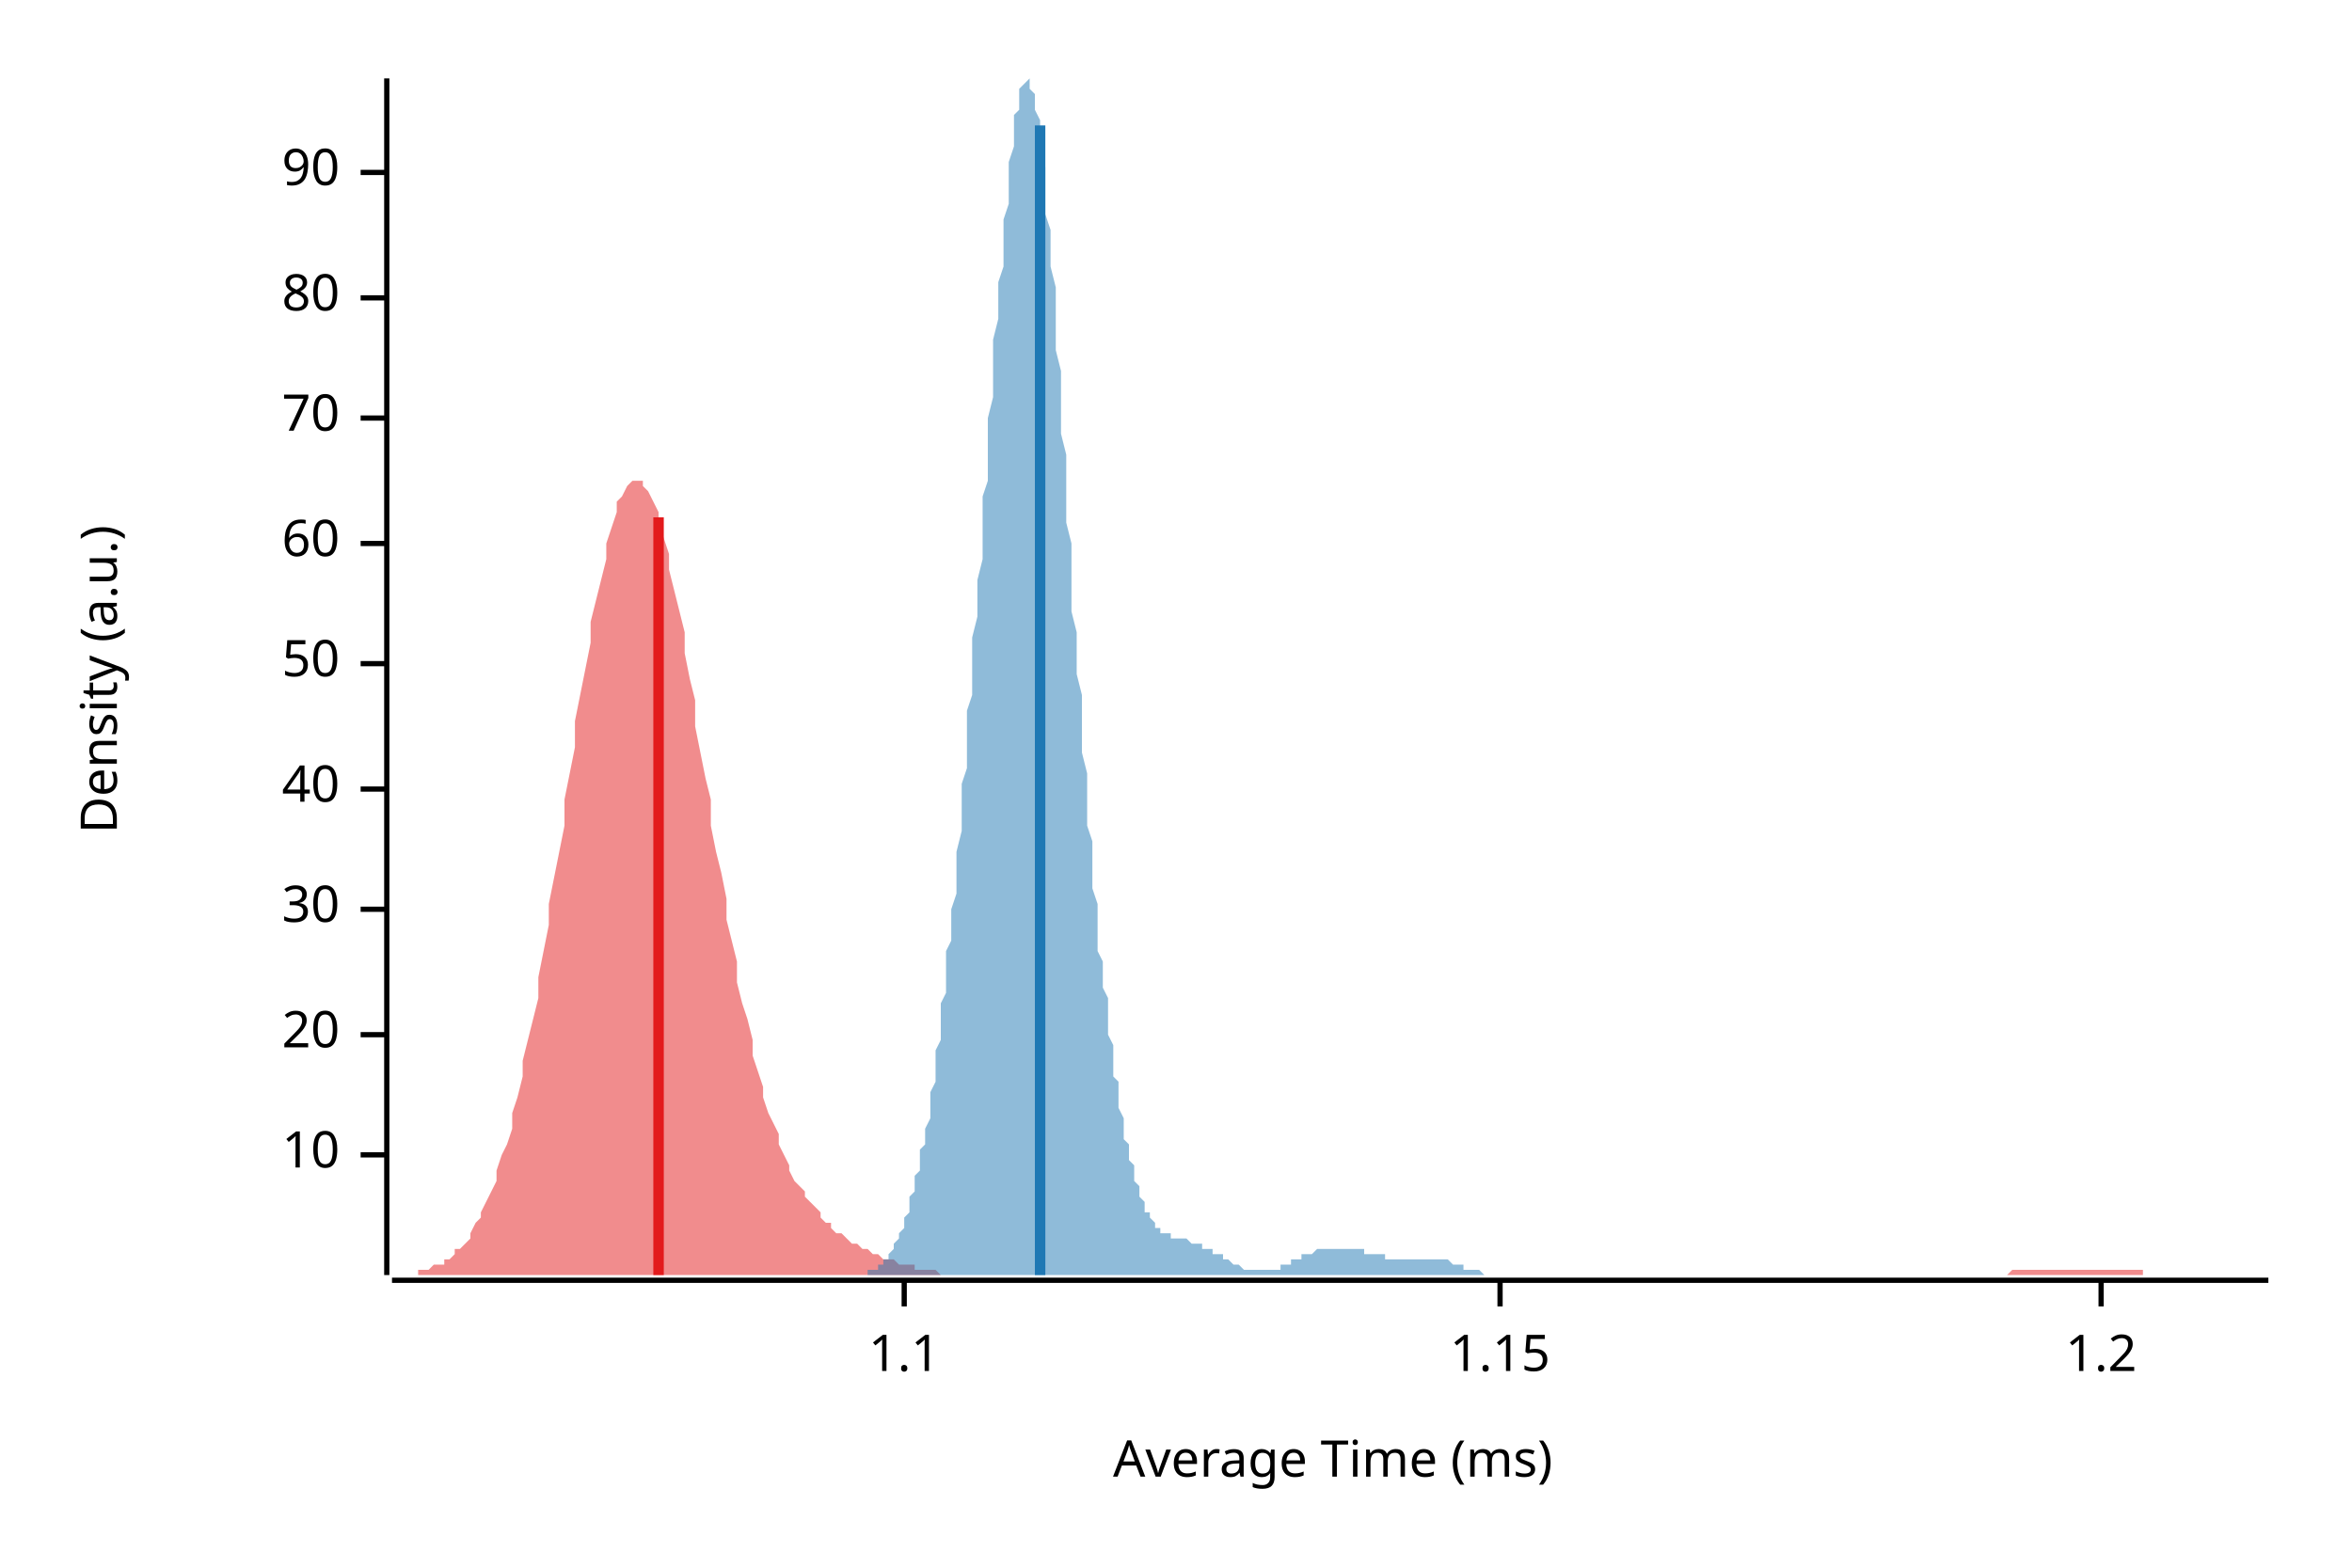
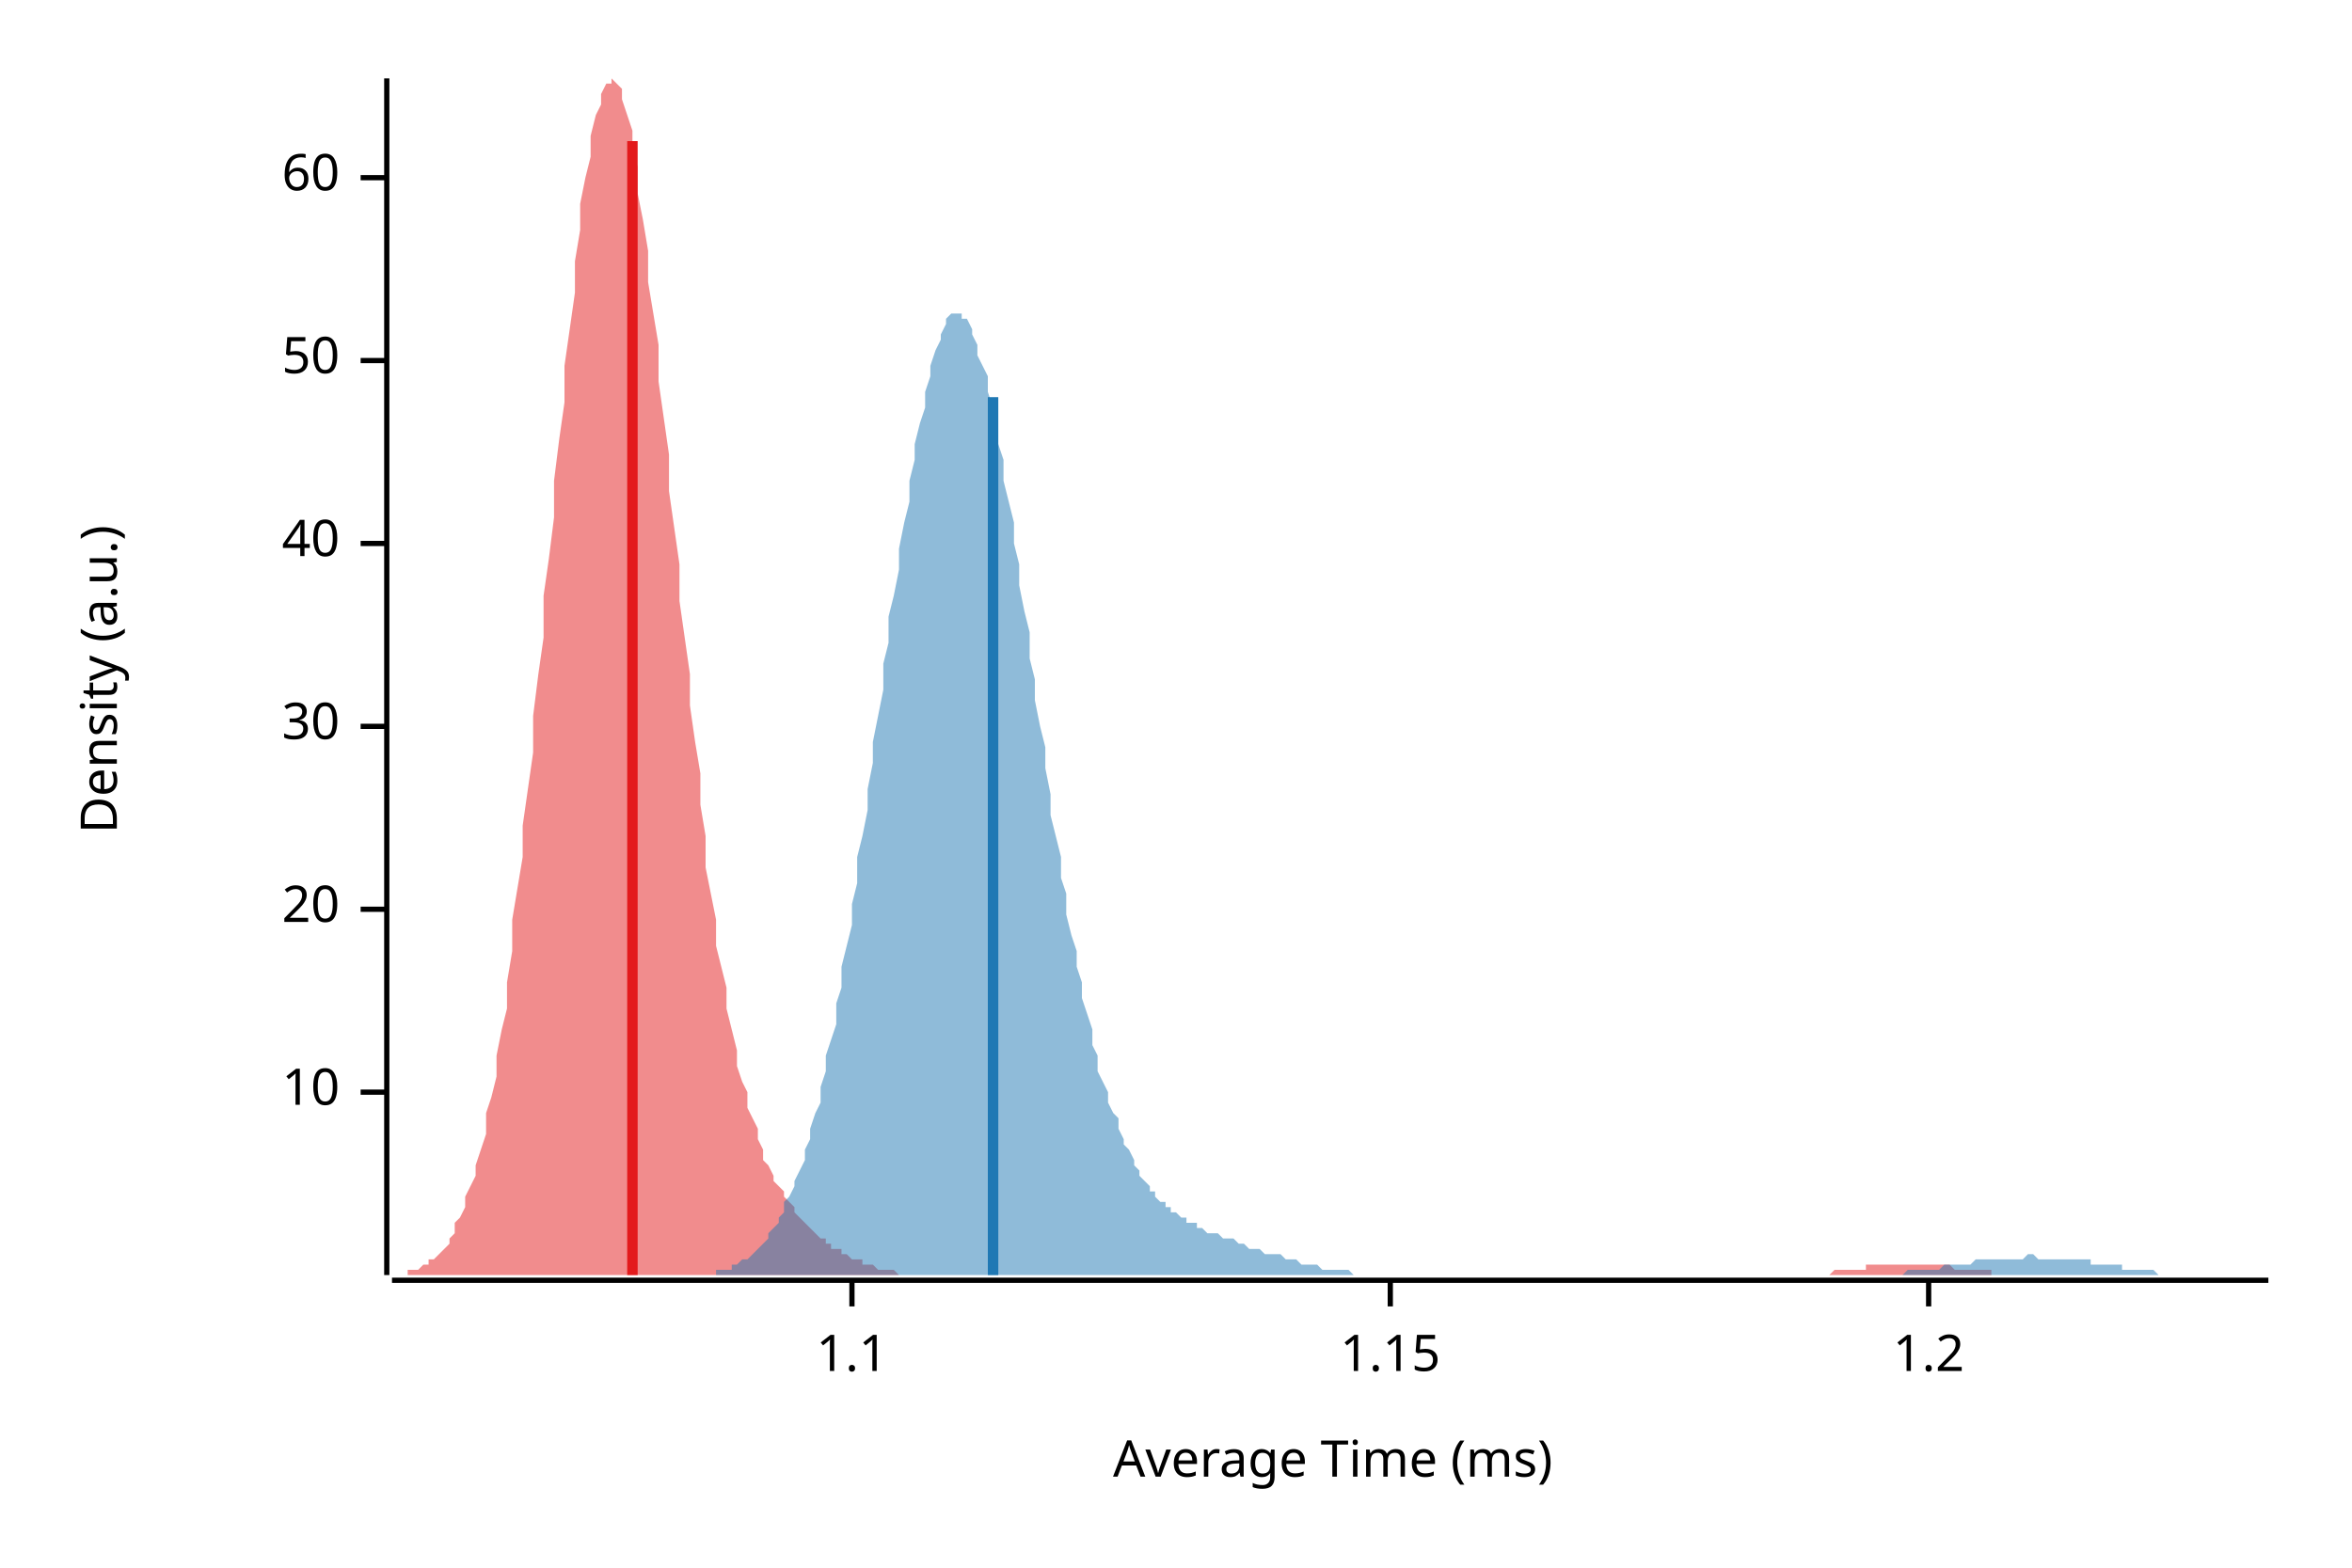
<svg xmlns="http://www.w3.org/2000/svg" width="450" height="300" viewBox="0 0 450 300">
  <text x="15" y="130" dy="0.76em" text-anchor="middle" font-family="sans-serif" font-size="9.677" opacity="1" fill="#000000" transform="rotate(270, 15, 130)">
Density (a.u.)
</text>
  <text x="255" y="285" dy="-0.5ex" text-anchor="middle" font-family="sans-serif" font-size="9.677" opacity="1" fill="#000000">
Average Time (ms)
</text>
  <polyline fill="none" opacity="1" stroke="#000000" stroke-width="1" points="74,15 74,244 " />
-   <text x="65" y="221" dy="0.5ex" text-anchor="end" font-family="sans-serif" font-size="9.677" opacity="1" fill="#000000">
+   <text x="65" y="209" dy="0.5ex" text-anchor="end" font-family="sans-serif" font-size="9.677" opacity="1" fill="#000000">
10
</text>
-   <polyline fill="none" opacity="1" stroke="#000000" stroke-width="1" points="69,221 74,221 " />
-   <text x="65" y="198" dy="0.5ex" text-anchor="end" font-family="sans-serif" font-size="9.677" opacity="1" fill="#000000">
+   <polyline fill="none" opacity="1" stroke="#000000" stroke-width="1" points="69,209 74,209 " />
+   <text x="65" y="174" dy="0.5ex" text-anchor="end" font-family="sans-serif" font-size="9.677" opacity="1" fill="#000000">
20
</text>
-   <polyline fill="none" opacity="1" stroke="#000000" stroke-width="1" points="69,198 74,198 " />
-   <text x="65" y="174" dy="0.5ex" text-anchor="end" font-family="sans-serif" font-size="9.677" opacity="1" fill="#000000">
+   <polyline fill="none" opacity="1" stroke="#000000" stroke-width="1" points="69,174 74,174 " />
+   <text x="65" y="139" dy="0.5ex" text-anchor="end" font-family="sans-serif" font-size="9.677" opacity="1" fill="#000000">
30
</text>
-   <polyline fill="none" opacity="1" stroke="#000000" stroke-width="1" points="69,174 74,174 " />
-   <text x="65" y="151" dy="0.5ex" text-anchor="end" font-family="sans-serif" font-size="9.677" opacity="1" fill="#000000">
+   <polyline fill="none" opacity="1" stroke="#000000" stroke-width="1" points="69,139 74,139 " />
+   <text x="65" y="104" dy="0.5ex" text-anchor="end" font-family="sans-serif" font-size="9.677" opacity="1" fill="#000000">
40
</text>
-   <polyline fill="none" opacity="1" stroke="#000000" stroke-width="1" points="69,151 74,151 " />
-   <text x="65" y="127" dy="0.5ex" text-anchor="end" font-family="sans-serif" font-size="9.677" opacity="1" fill="#000000">
+   <polyline fill="none" opacity="1" stroke="#000000" stroke-width="1" points="69,104 74,104 " />
+   <text x="65" y="69" dy="0.5ex" text-anchor="end" font-family="sans-serif" font-size="9.677" opacity="1" fill="#000000">
50
</text>
-   <polyline fill="none" opacity="1" stroke="#000000" stroke-width="1" points="69,127 74,127 " />
-   <text x="65" y="104" dy="0.5ex" text-anchor="end" font-family="sans-serif" font-size="9.677" opacity="1" fill="#000000">
+   <polyline fill="none" opacity="1" stroke="#000000" stroke-width="1" points="69,69 74,69 " />
+   <text x="65" y="34" dy="0.5ex" text-anchor="end" font-family="sans-serif" font-size="9.677" opacity="1" fill="#000000">
60
</text>
-   <polyline fill="none" opacity="1" stroke="#000000" stroke-width="1" points="69,104 74,104 " />
-   <text x="65" y="80" dy="0.5ex" text-anchor="end" font-family="sans-serif" font-size="9.677" opacity="1" fill="#000000">
- 70
- </text>
-   <polyline fill="none" opacity="1" stroke="#000000" stroke-width="1" points="69,80 74,80 " />
-   <text x="65" y="57" dy="0.5ex" text-anchor="end" font-family="sans-serif" font-size="9.677" opacity="1" fill="#000000">
- 80
- </text>
-   <polyline fill="none" opacity="1" stroke="#000000" stroke-width="1" points="69,57 74,57 " />
-   <text x="65" y="33" dy="0.5ex" text-anchor="end" font-family="sans-serif" font-size="9.677" opacity="1" fill="#000000">
- 90
- </text>
-   <polyline fill="none" opacity="1" stroke="#000000" stroke-width="1" points="69,33 74,33 " />
+   <polyline fill="none" opacity="1" stroke="#000000" stroke-width="1" points="69,34 74,34 " />
  <polyline fill="none" opacity="1" stroke="#000000" stroke-width="1" points="75,245 434,245 " />
-   <text x="173" y="255" dy="0.76em" text-anchor="middle" font-family="sans-serif" font-size="9.677" opacity="1" fill="#000000">
+   <text x="163" y="255" dy="0.76em" text-anchor="middle" font-family="sans-serif" font-size="9.677" opacity="1" fill="#000000">
1.1
</text>
-   <polyline fill="none" opacity="1" stroke="#000000" stroke-width="1" points="173,245 173,250 " />
-   <text x="287" y="255" dy="0.76em" text-anchor="middle" font-family="sans-serif" font-size="9.677" opacity="1" fill="#000000">
+   <polyline fill="none" opacity="1" stroke="#000000" stroke-width="1" points="163,245 163,250 " />
+   <text x="266" y="255" dy="0.76em" text-anchor="middle" font-family="sans-serif" font-size="9.677" opacity="1" fill="#000000">
1.15
</text>
-   <polyline fill="none" opacity="1" stroke="#000000" stroke-width="1" points="287,245 287,250 " />
-   <text x="402" y="255" dy="0.76em" text-anchor="middle" font-family="sans-serif" font-size="9.677" opacity="1" fill="#000000">
+   <polyline fill="none" opacity="1" stroke="#000000" stroke-width="1" points="266,245 266,250 " />
+   <text x="369" y="255" dy="0.76em" text-anchor="middle" font-family="sans-serif" font-size="9.677" opacity="1" fill="#000000">
1.2
</text>
-   <polyline fill="none" opacity="1" stroke="#000000" stroke-width="1" points="402,245 402,250 " />
-   <polygon opacity="0.5" fill="#E31A1C" points="75,244 75,244 76,244 77,244 77,244 78,244 79,244 80,244 80,243 81,243 82,243 82,243 83,242 84,242 85,242 85,241 86,241 87,240 87,239 88,239 89,238 90,237 90,236 91,234 92,233 92,232 93,230 94,228 95,226 95,224 96,221 97,219 98,216 98,213 99,210 100,206 100,203 101,199 102,195 103,191 103,187 104,182 105,177 105,173 106,168 107,163 108,158 108,153 109,148 110,143 110,138 111,133 112,128 113,123 113,119 114,115 115,111 116,107 116,104 117,101 118,98 118,96 119,95 120,93 121,92 121,92 122,92 123,92 123,93 124,94 125,96 126,98 126,100 127,103 128,106 128,109 129,113 130,117 131,121 131,125 132,130 133,134 133,139 134,144 135,149 136,153 136,158 137,163 138,167 139,172 139,176 140,180 141,184 141,188 142,192 143,195 144,199 144,202 145,205 146,208 146,210 147,213 148,215 149,217 149,219 150,221 151,223 151,224 152,226 153,227 154,228 154,229 155,230 156,231 157,232 157,233 158,234 159,234 159,235 160,236 161,236 162,237 162,237 163,238 164,238 164,238 165,239 166,239 167,240 167,240 168,240 169,241 169,241 170,241 171,241 172,242 172,242 173,242 174,242 175,242 175,243 176,243 177,243 177,243 178,243 179,243 180,244 180,244 181,244 182,244 182,244 183,244 184,244 185,244 185,244 186,244 187,244 187,244 188,244 189,244 190,244 190,244 191,244 192,244 192,244 193,244 194,244 195,244 195,244 196,244 197,244 198,244 198,244 199,244 200,244 200,244 201,244 202,244 203,244 203,244 204,244 205,244 205,244 206,244 207,244 208,244 208,244 209,244 210,244 210,244 211,244 212,244 213,244 213,244 214,244 215,244 216,244 216,244 217,244 218,244 218,244 219,244 220,244 221,244 221,244 222,244 223,244 223,244 224,244 225,244 226,244 226,244 227,244 228,244 228,244 229,244 230,244 231,244 231,244 232,244 233,244 233,244 234,244 235,244 236,244 236,244 237,244 238,244 239,244 239,244 240,244 241,244 241,244 242,244 243,244 244,244 244,244 245,244 246,244 246,244 247,244 248,244 249,244 249,244 250,244 251,244 251,244 252,244 253,244 254,244 254,244 255,244 256,244 257,244 257,244 258,244 259,244 259,244 260,244 261,244 262,244 262,244 263,244 264,244 264,244 265,244 266,244 267,244 267,244 268,244 269,244 269,244 270,244 271,244 272,244 272,244 273,244 274,244 275,244 275,244 276,244 277,244 277,244 278,244 279,244 280,244 280,244 281,244 282,244 282,244 283,244 284,244 285,244 285,244 286,244 287,244 287,244 288,244 289,244 290,244 290,244 291,244 292,244 292,244 293,244 294,244 295,244 295,244 296,244 297,244 298,244 298,244 299,244 300,244 300,244 301,244 302,244 303,244 303,244 304,244 305,244 305,244 306,244 307,244 308,244 308,244 309,244 310,244 310,244 311,244 312,244 313,244 313,244 314,244 315,244 316,244 316,244 317,244 318,244 318,244 319,244 320,244 321,244 321,244 322,244 323,244 323,244 324,244 325,244 326,244 326,244 327,244 328,244 328,244 329,244 330,244 331,244 331,244 332,244 333,244 333,244 334,244 335,244 336,244 336,244 337,244 338,244 339,244 339,244 340,244 341,244 341,244 342,244 343,244 344,244 344,244 345,244 346,244 346,244 347,244 348,244 349,244 349,244 350,244 351,244 351,244 352,244 353,244 354,244 354,244 355,244 356,244 357,244 357,244 358,244 359,244 359,244 360,244 361,244 362,244 362,244 363,244 364,244 364,244 365,244 366,244 367,244 367,244 368,244 369,244 369,244 370,244 371,244 372,244 372,244 373,244 374,244 375,244 375,244 376,244 377,244 377,244 378,244 379,244 380,244 380,244 381,244 382,244 382,244 383,244 384,244 385,243 385,243 386,243 387,243 387,243 388,243 389,243 390,243 390,243 391,243 392,243 392,243 393,243 394,243 395,243 395,243 396,243 397,243 398,243 398,243 399,243 400,243 400,243 401,243 402,243 403,243 403,243 404,243 405,243 405,243 406,243 407,243 408,243 408,243 409,243 410,243 410,244 411,244 412,244 413,244 413,244 414,244 415,244 416,244 416,244 417,244 418,244 418,244 419,244 420,244 421,244 421,244 422,244 423,244 423,244 424,244 425,244 426,244 426,244 427,244 428,244 428,244 429,244 430,244 431,244 431,244 432,244 433,244 434,244 434,244 75,244 " />
-   <polygon opacity="0.5" fill="#1F78B4" points="160,244 160,244 160,244 161,244 161,244 161,244 161,244 162,244 162,244 162,244 163,244 163,244 163,244 163,244 164,244 164,244 164,244 164,244 165,244 165,244 165,244 165,244 166,244 166,244 166,243 166,243 167,243 167,243 167,243 168,243 168,242 168,242 168,242 169,242 169,242 169,241 169,241 170,241 170,240 170,240 170,240 171,239 171,239 171,238 171,238 172,237 172,237 172,236 173,235 173,235 173,234 173,233 174,232 174,231 174,230 174,229 175,228 175,227 175,226 175,225 176,224 176,223 176,221 176,220 177,219 177,217 177,216 178,214 178,212 178,211 178,209 179,207 179,205 179,203 179,201 180,199 180,197 180,194 180,192 181,190 181,187 181,185 181,182 182,180 182,177 182,174 183,171 183,169 183,166 183,163 184,159 184,156 184,153 184,150 185,147 185,143 185,140 185,136 186,133 186,129 186,126 186,122 187,118 187,114 187,111 188,107 188,103 188,99 188,95 189,92 189,88 189,84 189,80 190,76 190,72 190,69 190,65 191,61 191,58 191,54 192,51 192,48 192,45 192,42 193,39 193,36 193,33 193,31 194,28 194,26 194,24 194,22 195,21 195,19 195,18 195,17 196,16 196,16 196,16 197,15 197,16 197,16 197,17 198,18 198,19 198,20 198,21 199,23 199,25 199,27 199,30 200,32 200,35 200,38 200,41 201,44 201,48 201,51 202,55 202,59 202,63 202,67 203,71 203,75 203,79 203,83 204,87 204,92 204,96 204,100 205,104 205,108 205,113 205,117 206,121 206,125 206,129 207,133 207,137 207,140 207,144 208,148 208,151 208,155 208,158 209,161 209,164 209,167 209,170 210,173 210,176 210,179 210,182 211,184 211,187 211,189 212,191 212,194 212,196 212,198 213,200 213,202 213,204 213,206 214,207 214,209 214,211 214,212 215,214 215,215 215,217 215,218 216,219 216,220 216,222 217,223 217,224 217,225 217,226 218,227 218,228 218,228 218,229 219,230 219,230 219,231 219,232 220,232 220,233 220,233 221,234 221,234 221,234 221,235 222,235 222,235 222,235 222,236 223,236 223,236 223,236 223,236 224,236 224,237 224,237 224,237 225,237 225,237 225,237 226,237 226,237 226,237 226,237 227,237 227,237 227,237 227,237 228,238 228,238 228,238 228,238 229,238 229,238 229,238 229,238 230,238 230,238 230,239 231,239 231,239 231,239 231,239 232,239 232,239 232,240 232,240 233,240 233,240 233,240 233,240 234,240 234,241 234,241 234,241 235,241 235,241 235,241 236,242 236,242 236,242 236,242 237,242 237,242 237,242 237,242 238,243 238,243 238,243 238,243 239,243 239,243 239,243 239,243 240,243 240,243 240,243 241,243 241,243 241,243 241,243 242,243 242,243 242,243 242,243 243,243 243,243 243,243 243,243 244,243 244,243 244,243 244,243 245,243 245,242 245,242 246,242 246,242 246,242 246,242 247,242 247,242 247,242 247,241 248,241 248,241 248,241 248,241 249,241 249,241 249,240 250,240 250,240 250,240 250,240 251,240 251,240 251,240 251,240 252,239 252,239 252,239 252,239 253,239 253,239 253,239 253,239 254,239 254,239 254,239 255,239 255,239 255,239 255,239 256,239 256,239 256,239 256,239 257,239 257,239 257,239 257,239 258,239 258,239 258,239 258,239 259,239 259,239 259,239 260,239 260,239 260,239 260,239 261,239 261,239 261,239 261,240 262,240 262,240 262,240 262,240 263,240 263,240 263,240 263,240 264,240 264,240 264,240 265,240 265,241 265,241 265,241 266,241 266,241 266,241 266,241 267,241 267,241 267,241 267,241 268,241 268,241 268,241 268,241 269,241 269,241 269,241 270,241 270,241 270,241 270,241 271,241 271,241 271,241 271,241 272,241 272,241 272,241 272,241 273,241 273,241 273,241 273,241 274,241 274,241 274,241 275,241 275,241 275,241 275,241 276,241 276,241 276,241 276,241 277,241 277,241 277,241 277,241 278,242 278,242 278,242 279,242 279,242 279,242 279,242 280,242 280,242 280,242 280,243 281,243 281,243 281,243 281,243 282,243 282,243 282,243 282,243 283,243 283,243 283,243 284,244 284,244 284,244 284,244 285,244 285,244 285,244 285,244 286,244 286,244 286,244 286,244 287,244 287,244 287,244 287,244 288,244 288,244 288,244 289,244 289,244 289,244 289,244 290,244 290,244 290,244 290,244 291,244 291,244 291,244 291,244 291,244 160,244 " />
-   <polyline fill="none" opacity="1" stroke="#E31A1C" stroke-width="2" points="126,244 126,99 " />
-   <polyline fill="none" opacity="1" stroke="#1F78B4" stroke-width="2" points="199,244 199,24 " />
+   <polyline fill="none" opacity="1" stroke="#000000" stroke-width="1" points="369,245 369,250 " />
+   <polygon opacity="0.5" fill="#E31A1C" points="75,244 75,244 76,244 76,244 77,244 78,244 78,243 79,243 80,243 80,243 81,242 82,242 82,241 83,241 84,240 84,240 85,239 86,238 86,237 87,236 87,234 88,233 89,231 89,229 90,227 91,225 91,223 92,220 93,217 93,213 94,210 95,206 95,202 96,197 97,193 97,188 98,182 98,176 99,170 100,164 100,158 101,151 102,144 102,137 103,129 104,122 104,114 105,107 106,99 106,92 107,84 108,77 108,70 109,63 110,56 110,50 111,44 111,39 112,34 113,30 113,26 114,22 115,20 115,18 116,16 117,16 117,15 118,16 119,17 119,19 120,22 121,25 121,28 122,32 122,37 123,42 124,48 124,54 125,60 126,66 126,73 127,80 128,87 128,94 129,101 130,108 130,115 131,122 132,129 132,135 133,142 134,148 134,154 135,160 135,166 136,171 137,176 137,181 138,185 139,189 139,193 140,197 141,201 141,204 142,207 143,209 143,212 144,214 145,216 145,218 146,220 146,222 147,223 148,225 148,226 149,227 150,228 150,229 151,230 152,231 152,232 153,233 154,234 154,234 155,235 156,236 156,236 157,237 158,237 158,238 159,238 159,239 160,239 161,239 161,240 162,240 163,241 163,241 164,241 165,241 165,242 166,242 167,242 167,242 168,243 169,243 169,243 170,243 170,243 171,243 172,244 172,244 173,244 174,244 174,244 175,244 176,244 176,244 177,244 178,244 178,244 179,244 180,244 180,244 181,244 182,244 182,244 183,244 183,244 184,244 185,244 185,244 186,244 187,244 187,244 188,244 189,244 189,244 190,244 191,244 191,244 192,244 193,244 193,244 194,244 194,244 195,244 196,244 196,244 197,244 198,244 198,244 199,244 200,244 200,244 201,244 202,244 202,244 203,244 204,244 204,244 205,244 206,244 206,244 207,244 207,244 208,244 209,244 209,244 210,244 211,244 211,244 212,244 213,244 213,244 214,244 215,244 215,244 216,244 217,244 217,244 218,244 218,244 219,244 220,244 220,244 221,244 222,244 222,244 223,244 224,244 224,244 225,244 226,244 226,244 227,244 228,244 228,244 229,244 229,244 230,244 231,244 231,244 232,244 233,244 233,244 234,244 235,244 235,244 236,244 237,244 237,244 238,244 239,244 239,244 240,244 241,244 241,244 242,244 242,244 243,244 244,244 244,244 245,244 246,244 246,244 247,244 248,244 248,244 249,244 250,244 250,244 251,244 252,244 252,244 253,244 253,244 254,244 255,244 255,244 256,244 257,244 257,244 258,244 259,244 259,244 260,244 261,244 261,244 262,244 263,244 263,244 264,244 265,244 265,244 266,244 266,244 267,244 268,244 268,244 269,244 270,244 270,244 271,244 272,244 272,244 273,244 274,244 274,244 275,244 276,244 276,244 277,244 277,244 278,244 279,244 279,244 280,244 281,244 281,244 282,244 283,244 283,244 284,244 285,244 285,244 286,244 287,244 287,244 288,244 289,244 289,244 290,244 290,244 291,244 292,244 292,244 293,244 294,244 294,244 295,244 296,244 296,244 297,244 298,244 298,244 299,244 300,244 300,244 301,244 301,244 302,244 303,244 303,244 304,244 305,244 305,244 306,244 307,244 307,244 308,244 309,244 309,244 310,244 311,244 311,244 312,244 313,244 313,244 314,244 314,244 315,244 316,244 316,244 317,244 318,244 318,244 319,244 320,244 320,244 321,244 322,244 322,244 323,244 324,244 324,244 325,244 325,244 326,244 327,244 327,244 328,244 329,244 329,244 330,244 331,244 331,244 332,244 333,244 333,244 334,244 335,244 335,244 336,244 337,244 337,244 338,244 338,244 339,244 340,244 340,244 341,244 342,244 342,244 343,244 344,244 344,244 345,244 346,244 346,244 347,244 348,244 348,244 349,244 349,244 350,244 351,243 351,243 352,243 353,243 353,243 354,243 355,243 355,243 356,243 357,243 357,242 358,242 359,242 359,242 360,242 360,242 361,242 362,242 362,242 363,242 364,242 364,242 365,242 366,242 366,242 367,242 368,242 368,242 369,242 370,242 370,242 371,242 372,242 372,242 373,242 373,242 374,243 375,243 375,243 376,243 377,243 377,243 378,243 379,243 379,243 380,243 381,243 381,244 382,244 383,244 383,244 384,244 384,244 385,244 386,244 386,244 387,244 388,244 388,244 389,244 390,244 390,244 391,244 392,244 392,244 393,244 394,244 394,244 395,244 396,244 396,244 397,244 397,244 398,244 398,244 75,244 " />
+   <polygon opacity="0.5" fill="#1F78B4" points="131,244 132,244 132,244 133,244 134,244 134,244 135,244 135,244 136,244 137,244 137,243 138,243 138,243 139,243 140,243 140,242 141,242 141,242 142,241 143,241 143,241 144,240 144,240 145,239 146,238 146,238 147,237 147,236 148,235 149,234 149,233 150,232 150,230 151,229 152,227 152,226 153,224 154,222 154,220 155,218 155,216 156,213 157,211 157,208 158,205 158,202 159,199 160,196 160,192 161,189 161,185 162,181 163,177 163,173 164,169 164,164 165,160 166,155 166,151 167,146 167,142 168,137 169,132 169,127 170,123 170,118 171,114 172,109 172,105 173,100 174,96 174,92 175,88 175,85 176,81 177,78 177,75 178,72 178,70 179,67 180,65 180,64 181,62 181,61 182,60 183,60 183,60 184,60 184,61 185,61 186,63 186,64 187,66 187,68 188,70 189,72 189,75 190,78 190,81 191,85 192,88 192,92 193,96 194,100 194,104 195,108 195,112 196,117 197,121 197,126 198,130 198,134 199,139 200,143 200,147 201,152 201,156 202,160 203,164 203,168 204,171 204,175 205,179 206,182 206,185 207,188 207,191 208,194 209,197 209,200 210,202 210,205 211,207 212,209 212,211 213,213 214,214 214,216 215,218 215,219 216,220 217,222 217,223 218,224 218,225 219,226 220,227 220,228 221,228 221,229 222,230 223,230 223,231 224,231 224,232 225,232 226,233 226,233 227,233 227,234 228,234 229,234 229,235 230,235 230,235 231,236 232,236 232,236 233,236 234,237 234,237 235,237 235,237 236,237 237,238 237,238 238,238 238,238 239,239 240,239 240,239 241,239 241,239 242,240 243,240 243,240 244,240 244,240 245,240 246,241 246,241 247,241 247,241 248,241 249,242 249,242 250,242 250,242 251,242 252,242 252,242 253,243 254,243 254,243 255,243 255,243 256,243 257,243 257,243 258,243 258,243 259,244 260,244 260,244 261,244 261,244 262,244 263,244 263,244 264,244 264,244 265,244 266,244 266,244 267,244 267,244 268,244 269,244 269,244 270,244 270,244 271,244 272,244 272,244 273,244 274,244 274,244 275,244 275,244 276,244 277,244 277,244 278,244 278,244 279,244 280,244 280,244 281,244 281,244 282,244 283,244 283,244 284,244 284,244 285,244 286,244 286,244 287,244 287,244 288,244 289,244 289,244 290,244 290,244 291,244 292,244 292,244 293,244 294,244 294,244 295,244 295,244 296,244 297,244 297,244 298,244 298,244 299,244 300,244 300,244 301,244 301,244 302,244 303,244 303,244 304,244 304,244 305,244 306,244 306,244 307,244 307,244 308,244 309,244 309,244 310,244 310,244 311,244 312,244 312,244 313,244 314,244 314,244 315,244 315,244 316,244 317,244 317,244 318,244 318,244 319,244 320,244 320,244 321,244 321,244 322,244 323,244 323,244 324,244 324,244 325,244 326,244 326,244 327,244 327,244 328,244 329,244 329,244 330,244 330,244 331,244 332,244 332,244 333,244 334,244 334,244 335,244 335,244 336,244 337,244 337,244 338,244 338,244 339,244 340,244 340,244 341,244 341,244 342,244 343,244 343,244 344,244 344,244 345,244 346,244 346,244 347,244 347,244 348,244 349,244 349,244 350,244 350,244 351,244 352,244 352,244 353,244 354,244 354,244 355,244 355,244 356,244 357,244 357,244 358,244 358,244 359,244 360,244 360,244 361,244 361,244 362,244 363,244 363,244 364,244 364,244 365,243 366,243 366,243 367,243 367,243 368,243 369,243 369,243 370,243 370,243 371,243 372,242 372,242 373,242 374,242 374,242 375,242 375,242 376,242 377,242 377,242 378,241 378,241 379,241 380,241 380,241 381,241 381,241 382,241 383,241 383,241 384,241 384,241 385,241 386,241 386,241 387,241 387,241 388,240 389,240 389,240 390,241 390,241 391,241 392,241 392,241 393,241 394,241 394,241 395,241 395,241 396,241 397,241 397,241 398,241 398,241 399,241 400,241 400,242 401,242 401,242 402,242 403,242 403,242 404,242 404,242 405,242 406,242 406,243 407,243 407,243 408,243 409,243 409,243 410,243 410,243 411,243 412,243 412,243 413,244 414,244 414,244 415,244 415,244 416,244 417,244 417,244 418,244 418,244 419,244 420,244 420,244 421,244 421,244 422,244 423,244 423,244 424,244 424,244 425,244 426,244 426,244 427,244 427,244 428,244 429,244 429,244 430,244 430,244 431,244 432,244 432,244 433,244 434,244 434,244 131,244 " />
+   <polyline fill="none" opacity="1" stroke="#E31A1C" stroke-width="2" points="121,244 121,27 " />
+   <polyline fill="none" opacity="1" stroke="#1F78B4" stroke-width="2" points="190,244 190,76 " />
</svg>
